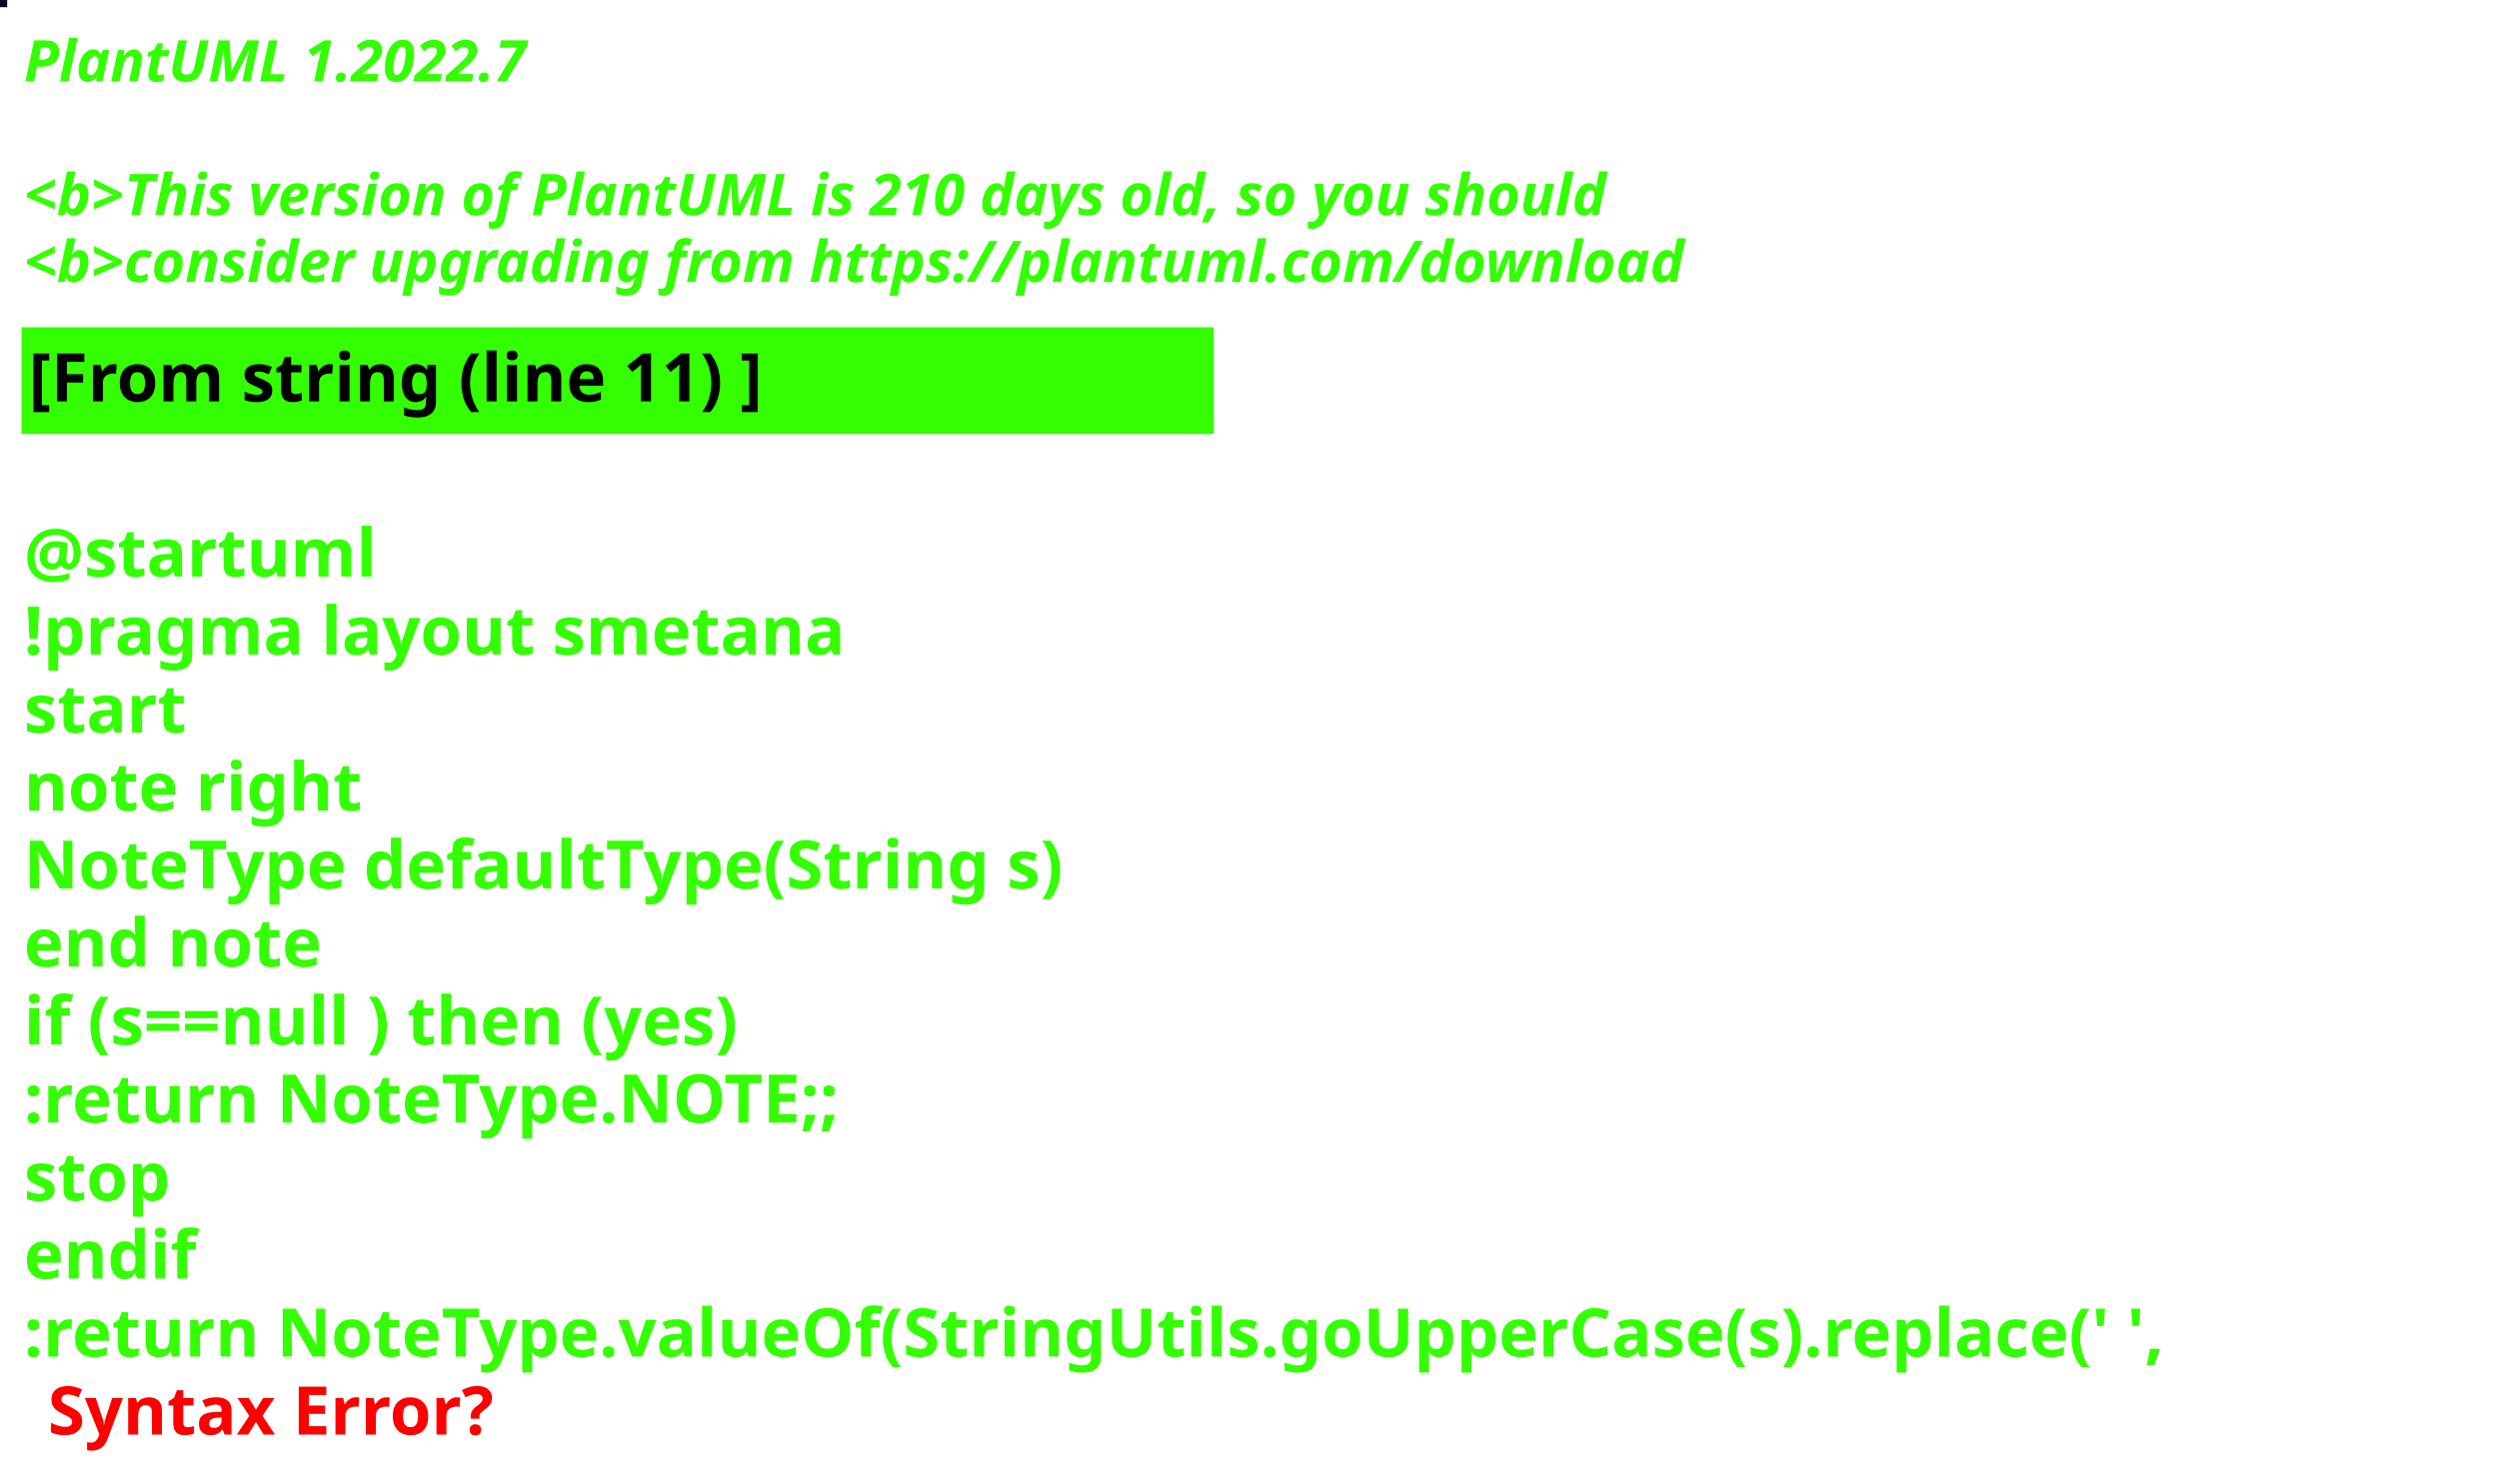
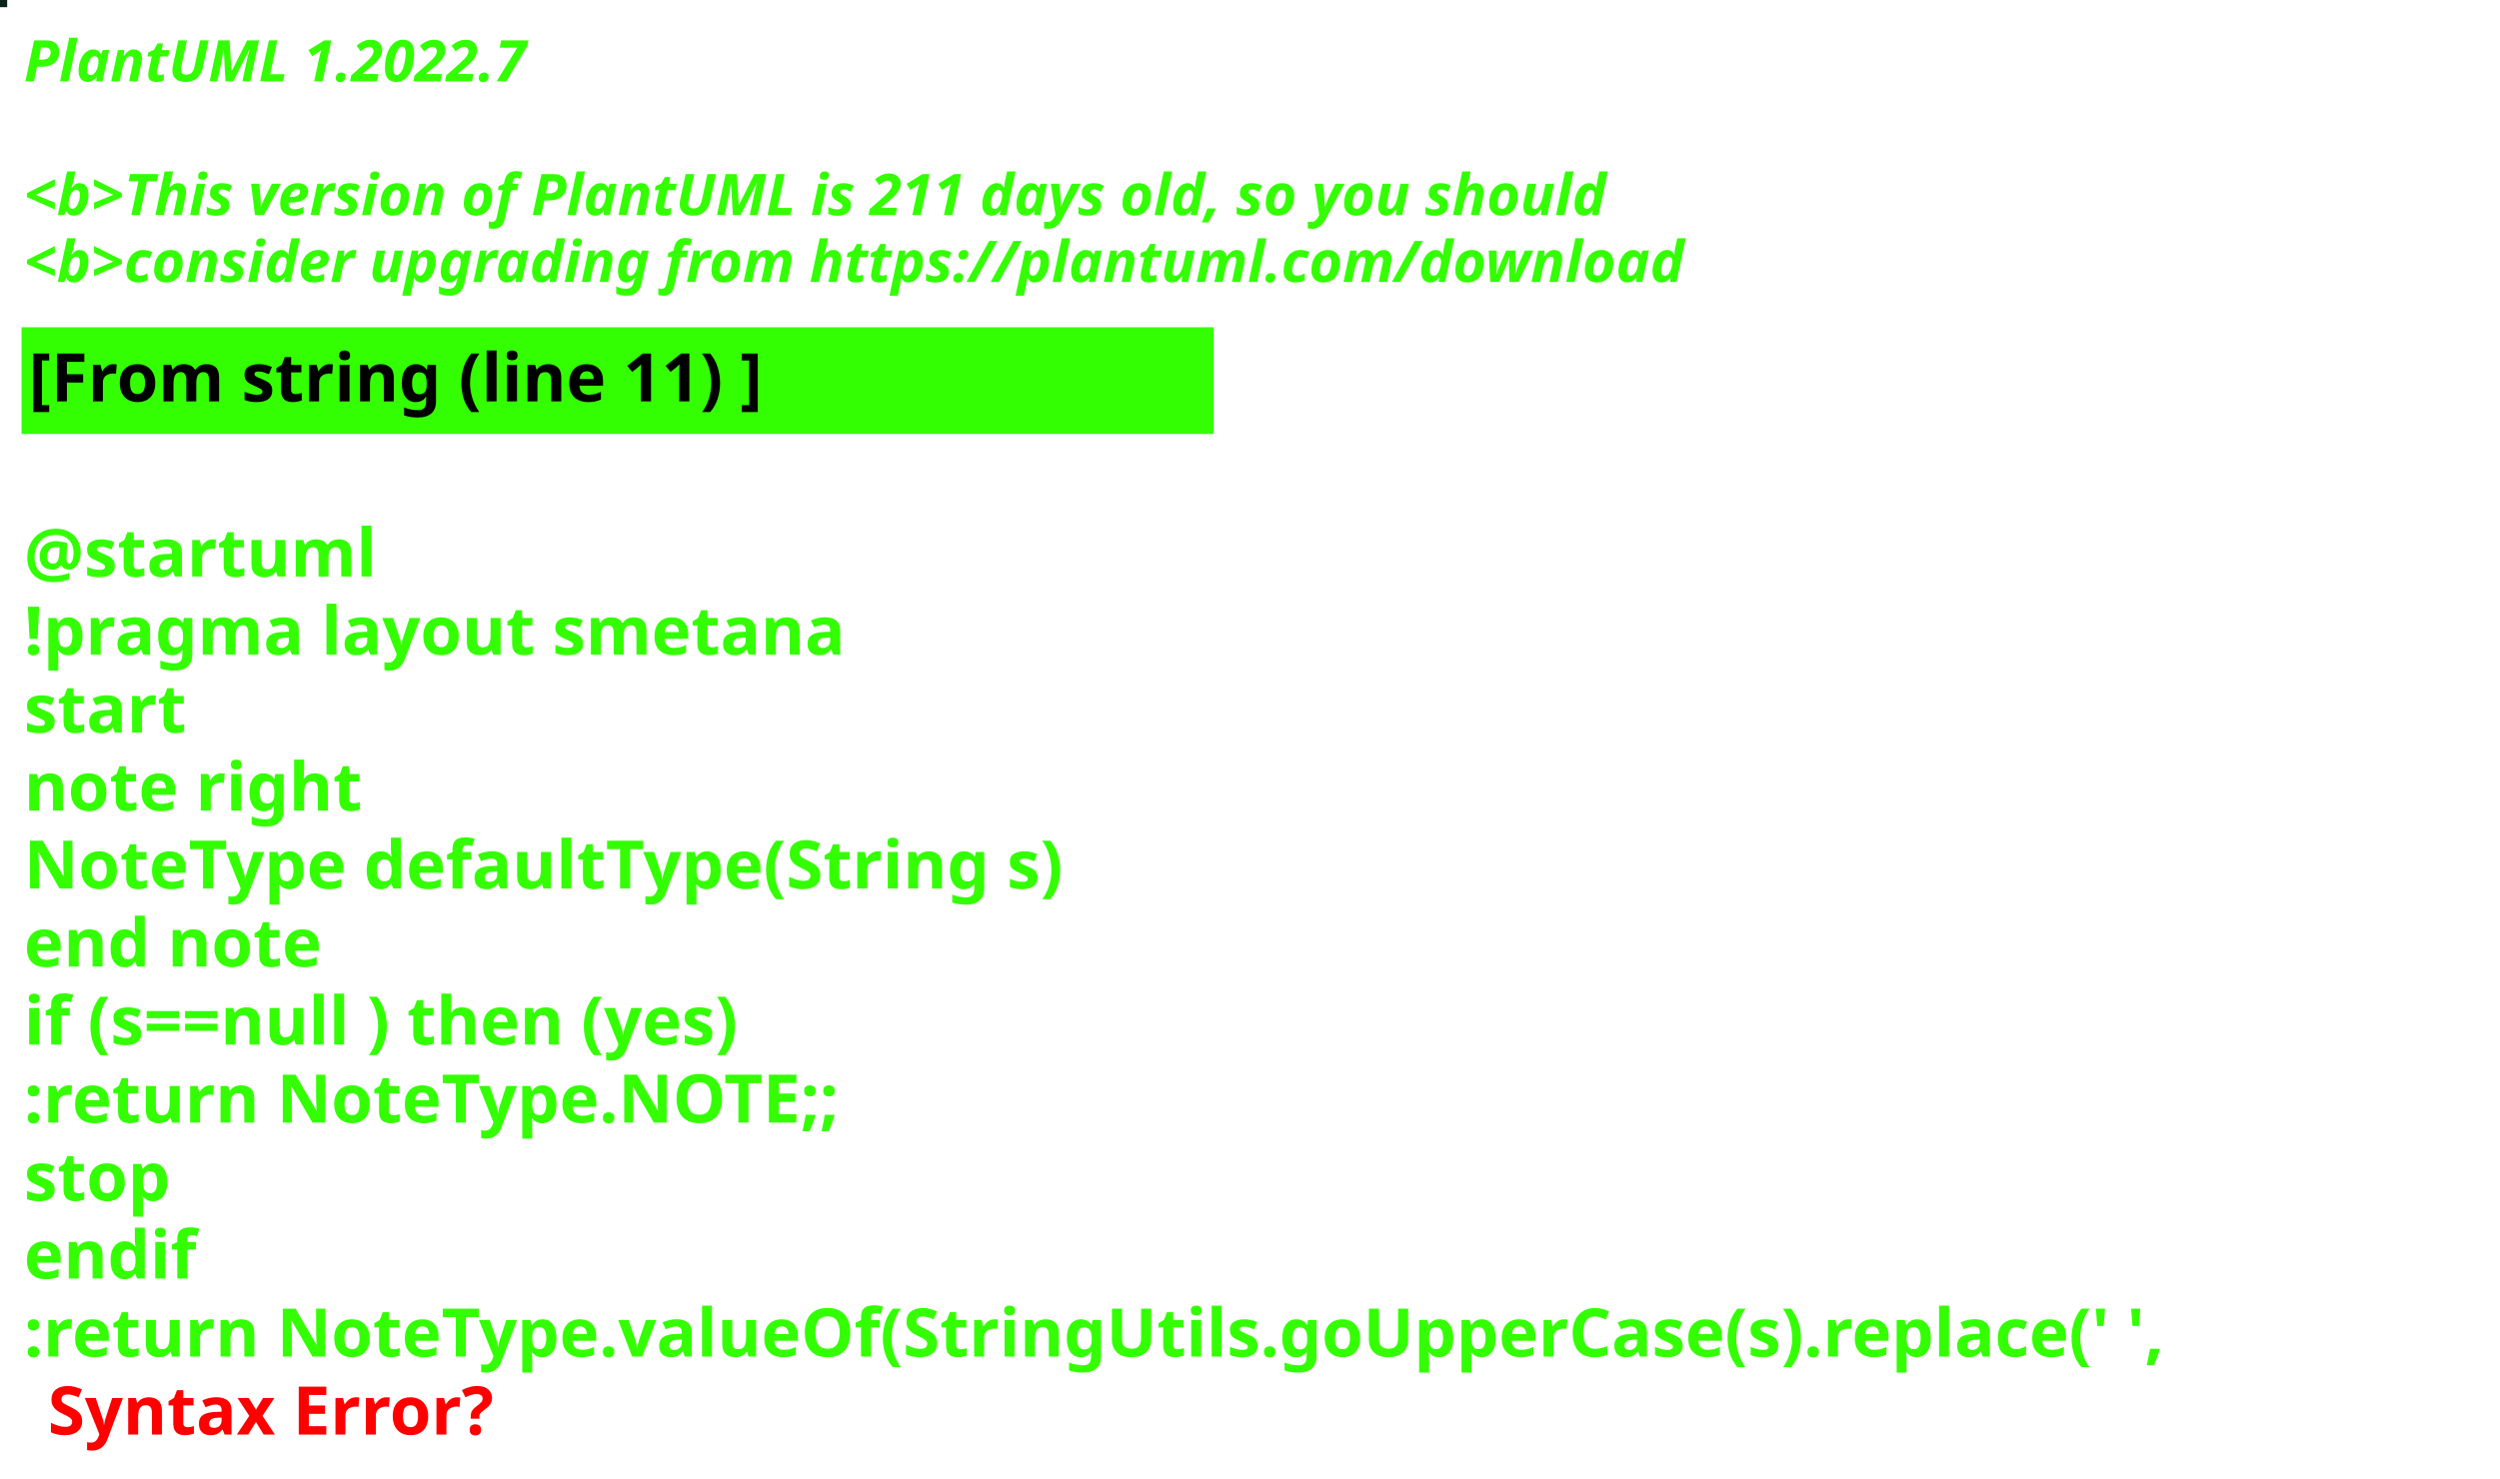
<svg xmlns="http://www.w3.org/2000/svg" contentStyleType="text/css" height="309px" preserveAspectRatio="none" style="width:522px;height:309px;background:#000000;" version="1.1" viewBox="0 0 522 309" width="522px" zoomAndPan="magnify">
  <defs />
  <g>
-     <rect fill="#110824" height="1" style="stroke:#110824;stroke-width:1.0;" width="1" x="0" y="0" />
+     <rect fill="#0A231C" height="1" style="stroke:#0A231C;stroke-width:1.0;" width="1" x="0" y="0" />
    <text fill="#33FF02" font-family="sans-serif" font-size="12" font-style="italic" font-weight="bold" lengthAdjust="spacing" textLength="127" x="5" y="17">PlantUML 1.2022.7</text>
    <text fill="#33FF02" font-family="sans-serif" font-size="12" font-style="italic" font-weight="bold" lengthAdjust="spacing" textLength="4" x="5" y="30.969"> </text>
-     <text fill="#33FF02" font-family="sans-serif" font-size="12" font-style="italic" font-weight="bold" lengthAdjust="spacing" textLength="399" x="5" y="44.938">&lt;b&gt;This version of PlantUML is 210 days old, so you should</text>
+     <text fill="#33FF02" font-family="sans-serif" font-size="12" font-style="italic" font-weight="bold" lengthAdjust="spacing" textLength="399" x="5" y="44.938">&lt;b&gt;This version of PlantUML is 211 days old, so you should</text>
    <text fill="#33FF02" font-family="sans-serif" font-size="12" font-style="italic" font-weight="bold" lengthAdjust="spacing" textLength="408" x="5" y="58.906">&lt;b&gt;consider upgrading from https://plantuml.com/download</text>
    <rect fill="#33FF02" height="21.297" style="stroke:#33FF02;stroke-width:1.0;" width="248" x="5" y="68.875" />
    <text fill="#000000" font-family="sans-serif" font-size="14" font-weight="bold" lengthAdjust="spacing" textLength="178" x="6" y="83.875">[From string (line 11) ]</text>
    <text fill="#33FF02" font-family="sans-serif" font-size="14" font-weight="bold" lengthAdjust="spacing" textLength="5" x="5" y="104.172"> </text>
    <text fill="#33FF02" font-family="sans-serif" font-size="14" font-weight="bold" lengthAdjust="spacing" textLength="79" x="5" y="120.469">@startuml</text>
    <text fill="#33FF02" font-family="sans-serif" font-size="14" font-weight="bold" lengthAdjust="spacing" textLength="190" x="5" y="136.766">!pragma layout smetana</text>
    <text fill="#33FF02" font-family="sans-serif" font-size="14" font-weight="bold" lengthAdjust="spacing" textLength="37" x="5" y="153.062">start</text>
    <text fill="#33FF02" font-family="sans-serif" font-size="14" font-weight="bold" lengthAdjust="spacing" textLength="78" x="5" y="169.359">note right</text>
    <text fill="#33FF02" font-family="sans-serif" font-size="14" font-weight="bold" lengthAdjust="spacing" textLength="248" x="5" y="185.656">NoteType defaultType(String s)</text>
    <text fill="#33FF02" font-family="sans-serif" font-size="14" font-weight="bold" lengthAdjust="spacing" textLength="71" x="5" y="201.953">end note</text>
    <text fill="#33FF02" font-family="sans-serif" font-size="14" font-weight="bold" lengthAdjust="spacing" textLength="179" x="5" y="218.25">if (s==null ) then (yes)</text>
    <text fill="#33FF02" font-family="sans-serif" font-size="14" font-weight="bold" lengthAdjust="spacing" textLength="196" x="5" y="234.547">:return NoteType.NOTE;;</text>
    <text fill="#33FF02" font-family="sans-serif" font-size="14" font-weight="bold" lengthAdjust="spacing" textLength="35" x="5" y="250.844">stop</text>
    <text fill="#33FF02" font-family="sans-serif" font-size="14" font-weight="bold" lengthAdjust="spacing" textLength="40" x="5" y="267.141">endif</text>
    <text fill="#33FF02" font-family="sans-serif" font-size="14" font-weight="bold" lengthAdjust="spacing" text-decoration="wavy underline" textLength="510" x="5" y="283.438">:return NoteType.valueOf(StringUtils.goUpperCase(s).replace(' ',</text>
    <text fill="#FF0000" font-family="sans-serif" font-size="14" font-weight="bold" lengthAdjust="spacing" textLength="106" x="10" y="299.734">Syntax Error?</text>
  </g>
</svg>
